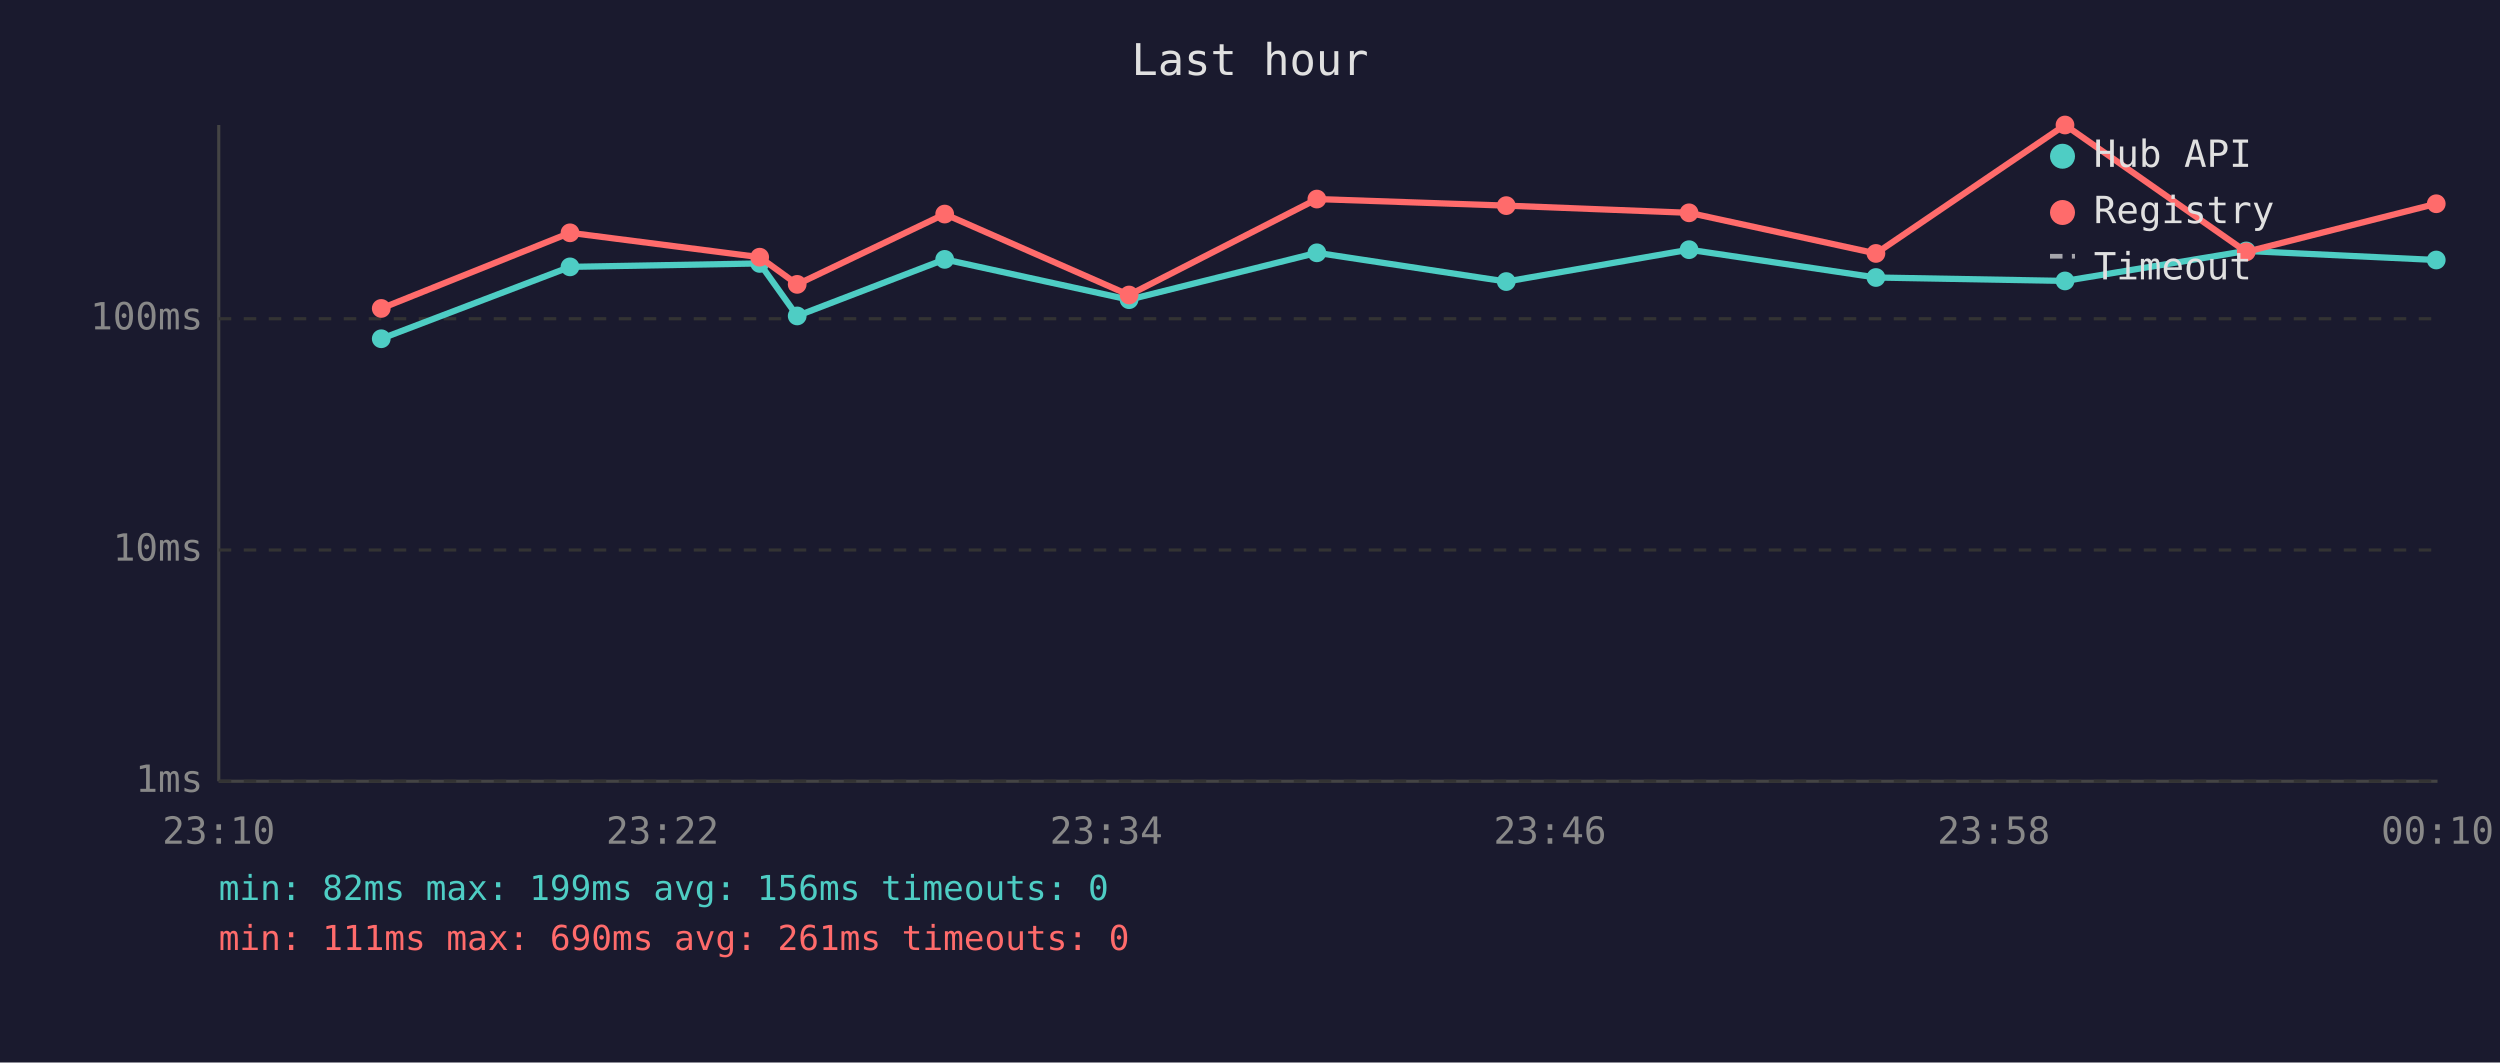
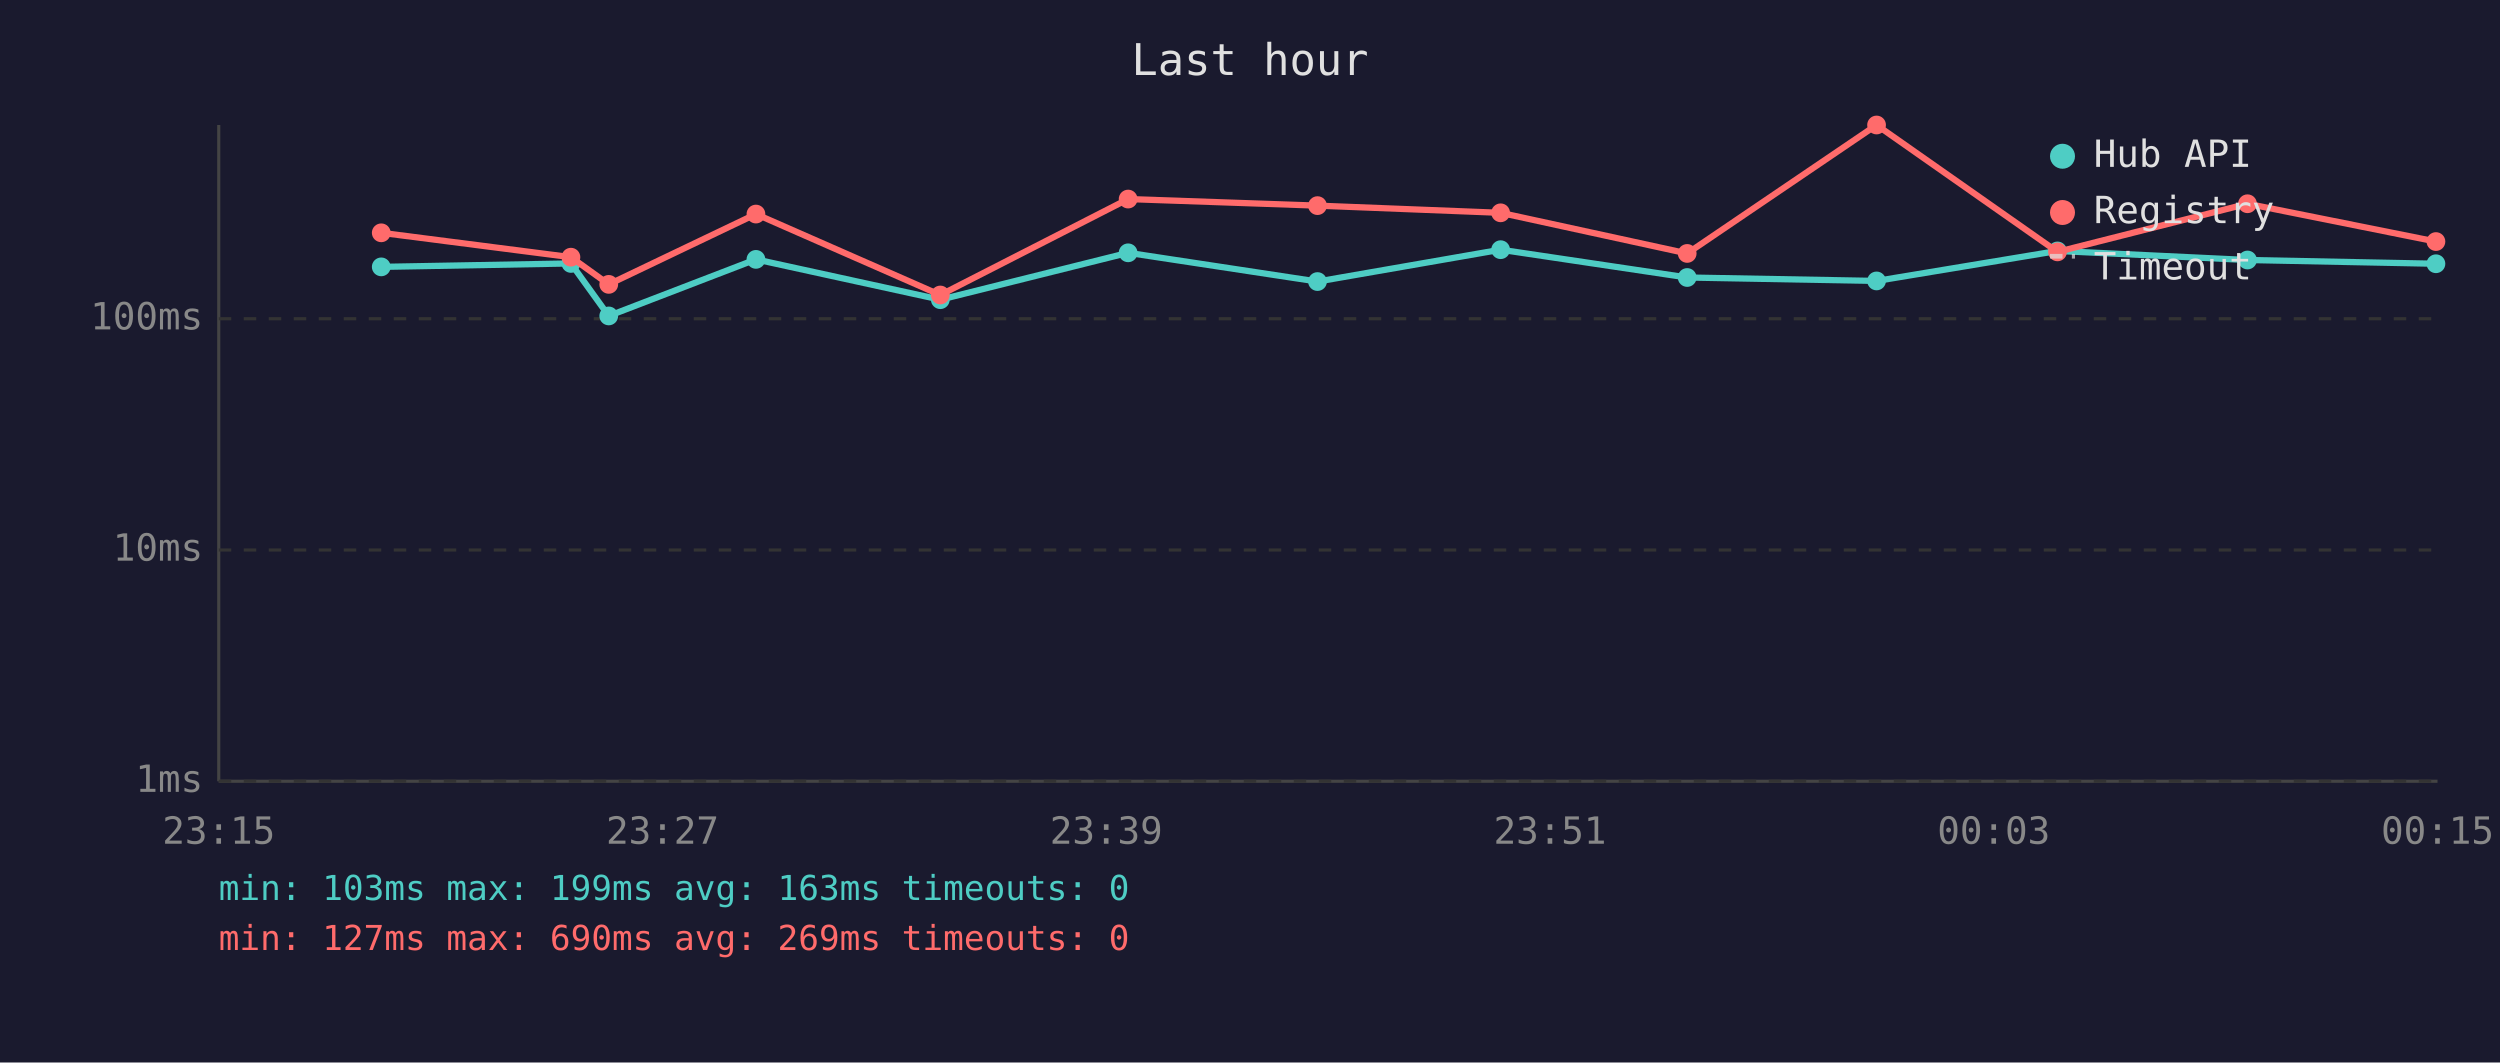
<svg xmlns="http://www.w3.org/2000/svg" viewBox="0 0 800 340" font-family="monospace" font-size="12">
  <rect width="800" height="340" fill="#1a1a2e" />
  <text x="400" y="24" fill="#e0e0e0" font-size="14" text-anchor="middle">Last hour</text>
  <line x1="70" y1="40" x2="70" y2="250" stroke="#444" stroke-width="1" />
  <line x1="70" y1="250" x2="780" y2="250" stroke="#444" stroke-width="1" />
  <line x1="70" y1="250" x2="780" y2="250" stroke="#333" stroke-width="1" stroke-dasharray="4" />
  <text x="65" y="250" fill="#888" text-anchor="end" dominant-baseline="middle">1ms</text>
  <line x1="70" y1="176" x2="780" y2="176" stroke="#333" stroke-width="1" stroke-dasharray="4" />
  <text x="65" y="176" fill="#888" text-anchor="end" dominant-baseline="middle">10ms</text>
  <line x1="70" y1="102" x2="780" y2="102" stroke="#333" stroke-width="1" stroke-dasharray="4" />
  <text x="65" y="102" fill="#888" text-anchor="end" dominant-baseline="middle">100ms</text>
-   <text x="70" y="270" fill="#888" text-anchor="middle">23:10</text>
-   <text x="212" y="270" fill="#888" text-anchor="middle">23:22</text>
-   <text x="354" y="270" fill="#888" text-anchor="middle">23:34</text>
-   <text x="496" y="270" fill="#888" text-anchor="middle">23:46</text>
-   <text x="638" y="270" fill="#888" text-anchor="middle">23:58</text>
-   <text x="780" y="270" fill="#888" text-anchor="middle">00:10</text>
-   <polyline points="122.0,108.4 182.4,85.4 243.1,84.3 255.1,101.1 302.3,83.0 361.3,95.9 421.4,80.9 482.0,90.1 540.5,79.9 600.3,88.8 660.8,89.9 718.8,80.3 779.6,83.2" fill="none" stroke="#4ecdc4" stroke-width="2" opacity="1" />
-   <circle cx="122.0" cy="108.4" r="3" fill="#4ecdc4" />
-   <circle cx="182.4" cy="85.4" r="3" fill="#4ecdc4" />
-   <circle cx="243.1" cy="84.3" r="3" fill="#4ecdc4" />
-   <circle cx="255.1" cy="101.1" r="3" fill="#4ecdc4" />
-   <circle cx="302.3" cy="83.0" r="3" fill="#4ecdc4" />
-   <circle cx="361.3" cy="95.9" r="3" fill="#4ecdc4" />
-   <circle cx="421.4" cy="80.9" r="3" fill="#4ecdc4" />
-   <circle cx="482.0" cy="90.1" r="3" fill="#4ecdc4" />
-   <circle cx="540.5" cy="79.9" r="3" fill="#4ecdc4" />
-   <circle cx="600.3" cy="88.8" r="3" fill="#4ecdc4" />
-   <circle cx="660.8" cy="89.9" r="3" fill="#4ecdc4" />
-   <circle cx="718.8" cy="80.3" r="3" fill="#4ecdc4" />
-   <circle cx="779.6" cy="83.2" r="3" fill="#4ecdc4" />
-   <polyline points="122.0,98.7 182.4,74.5 243.1,82.3 255.1,91.0 302.3,68.5 361.3,94.4 421.4,63.7 482.0,65.8 540.5,68.1 600.3,81.1 660.8,40.0 718.8,80.6 779.6,65.2" fill="none" stroke="#ff6b6b" stroke-width="2" opacity="1" />
-   <circle cx="122.0" cy="98.7" r="3" fill="#ff6b6b" />
-   <circle cx="182.4" cy="74.5" r="3" fill="#ff6b6b" />
-   <circle cx="243.1" cy="82.3" r="3" fill="#ff6b6b" />
-   <circle cx="255.1" cy="91.0" r="3" fill="#ff6b6b" />
-   <circle cx="302.3" cy="68.5" r="3" fill="#ff6b6b" />
-   <circle cx="361.3" cy="94.4" r="3" fill="#ff6b6b" />
-   <circle cx="421.4" cy="63.7" r="3" fill="#ff6b6b" />
-   <circle cx="482.0" cy="65.8" r="3" fill="#ff6b6b" />
-   <circle cx="540.5" cy="68.1" r="3" fill="#ff6b6b" />
-   <circle cx="600.3" cy="81.1" r="3" fill="#ff6b6b" />
-   <circle cx="660.8" cy="40.0" r="3" fill="#ff6b6b" />
-   <circle cx="718.8" cy="80.6" r="3" fill="#ff6b6b" />
-   <circle cx="779.6" cy="65.2" r="3" fill="#ff6b6b" />
+   <text x="70" y="270" fill="#888" text-anchor="middle">23:15</text>
+   <text x="212" y="270" fill="#888" text-anchor="middle">23:27</text>
+   <text x="354" y="270" fill="#888" text-anchor="middle">23:39</text>
+   <text x="496" y="270" fill="#888" text-anchor="middle">23:51</text>
+   <text x="638" y="270" fill="#888" text-anchor="middle">00:03</text>
+   <text x="780" y="270" fill="#888" text-anchor="middle">00:15</text>
+   <polyline points="122.0,85.4 182.7,84.3 194.8,101.1 241.9,83.0 300.9,95.9 361.0,80.9 421.6,90.1 480.2,79.9 539.9,88.8 600.5,89.9 658.4,80.3 719.2,83.2 779.5,84.4" fill="none" stroke="#4ecdc4" stroke-width="2" opacity="1" />
+   <circle cx="122.0" cy="85.4" r="3" fill="#4ecdc4" />
+   <circle cx="182.7" cy="84.3" r="3" fill="#4ecdc4" />
+   <circle cx="194.8" cy="101.1" r="3" fill="#4ecdc4" />
+   <circle cx="241.9" cy="83.0" r="3" fill="#4ecdc4" />
+   <circle cx="300.9" cy="95.9" r="3" fill="#4ecdc4" />
+   <circle cx="361.0" cy="80.9" r="3" fill="#4ecdc4" />
+   <circle cx="421.6" cy="90.1" r="3" fill="#4ecdc4" />
+   <circle cx="480.2" cy="79.9" r="3" fill="#4ecdc4" />
+   <circle cx="539.9" cy="88.8" r="3" fill="#4ecdc4" />
+   <circle cx="600.5" cy="89.9" r="3" fill="#4ecdc4" />
+   <circle cx="658.4" cy="80.3" r="3" fill="#4ecdc4" />
+   <circle cx="719.2" cy="83.2" r="3" fill="#4ecdc4" />
+   <circle cx="779.5" cy="84.4" r="3" fill="#4ecdc4" />
+   <polyline points="122.0,74.5 182.7,82.3 194.8,91.0 241.9,68.5 300.9,94.4 361.0,63.7 421.6,65.8 480.2,68.1 539.9,81.1 600.5,40.0 658.4,80.6 719.2,65.2 779.5,77.3" fill="none" stroke="#ff6b6b" stroke-width="2" opacity="1" />
+   <circle cx="122.0" cy="74.5" r="3" fill="#ff6b6b" />
+   <circle cx="182.7" cy="82.3" r="3" fill="#ff6b6b" />
+   <circle cx="194.8" cy="91.0" r="3" fill="#ff6b6b" />
+   <circle cx="241.9" cy="68.5" r="3" fill="#ff6b6b" />
+   <circle cx="300.9" cy="94.4" r="3" fill="#ff6b6b" />
+   <circle cx="361.0" cy="63.7" r="3" fill="#ff6b6b" />
+   <circle cx="421.6" cy="65.8" r="3" fill="#ff6b6b" />
+   <circle cx="480.2" cy="68.1" r="3" fill="#ff6b6b" />
+   <circle cx="539.9" cy="81.1" r="3" fill="#ff6b6b" />
+   <circle cx="600.5" cy="40.0" r="3" fill="#ff6b6b" />
+   <circle cx="658.4" cy="80.6" r="3" fill="#ff6b6b" />
+   <circle cx="719.2" cy="65.2" r="3" fill="#ff6b6b" />
+   <circle cx="779.5" cy="77.3" r="3" fill="#ff6b6b" />
  <circle cx="660" cy="50" r="4" fill="#4ecdc4" />
  <text x="670" y="50" fill="#e0e0e0" dominant-baseline="middle">Hub API</text>
  <circle cx="660" cy="68" r="4" fill="#ff6b6b" />
  <text x="670" y="68" fill="#e0e0e0" dominant-baseline="middle">Registry</text>
  <line x1="656" y1="82" x2="664" y2="82" stroke="#e0e0e0" stroke-width="1.5" stroke-dasharray="4,3" opacity="0.7" />
  <text x="670" y="86" fill="#e0e0e0" dominant-baseline="middle">Timeout</text>
-   <text x="70" y="288" fill="#4ecdc4" font-size="11">min: 82ms  max: 199ms  avg: 156ms  timeouts: 0</text>
-   <text x="70" y="304" fill="#ff6b6b" font-size="11">min: 111ms  max: 690ms  avg: 261ms  timeouts: 0</text>
+   <text x="70" y="288" fill="#4ecdc4" font-size="11">min: 103ms  max: 199ms  avg: 163ms  timeouts: 0</text>
+   <text x="70" y="304" fill="#ff6b6b" font-size="11">min: 127ms  max: 690ms  avg: 269ms  timeouts: 0</text>
</svg>
